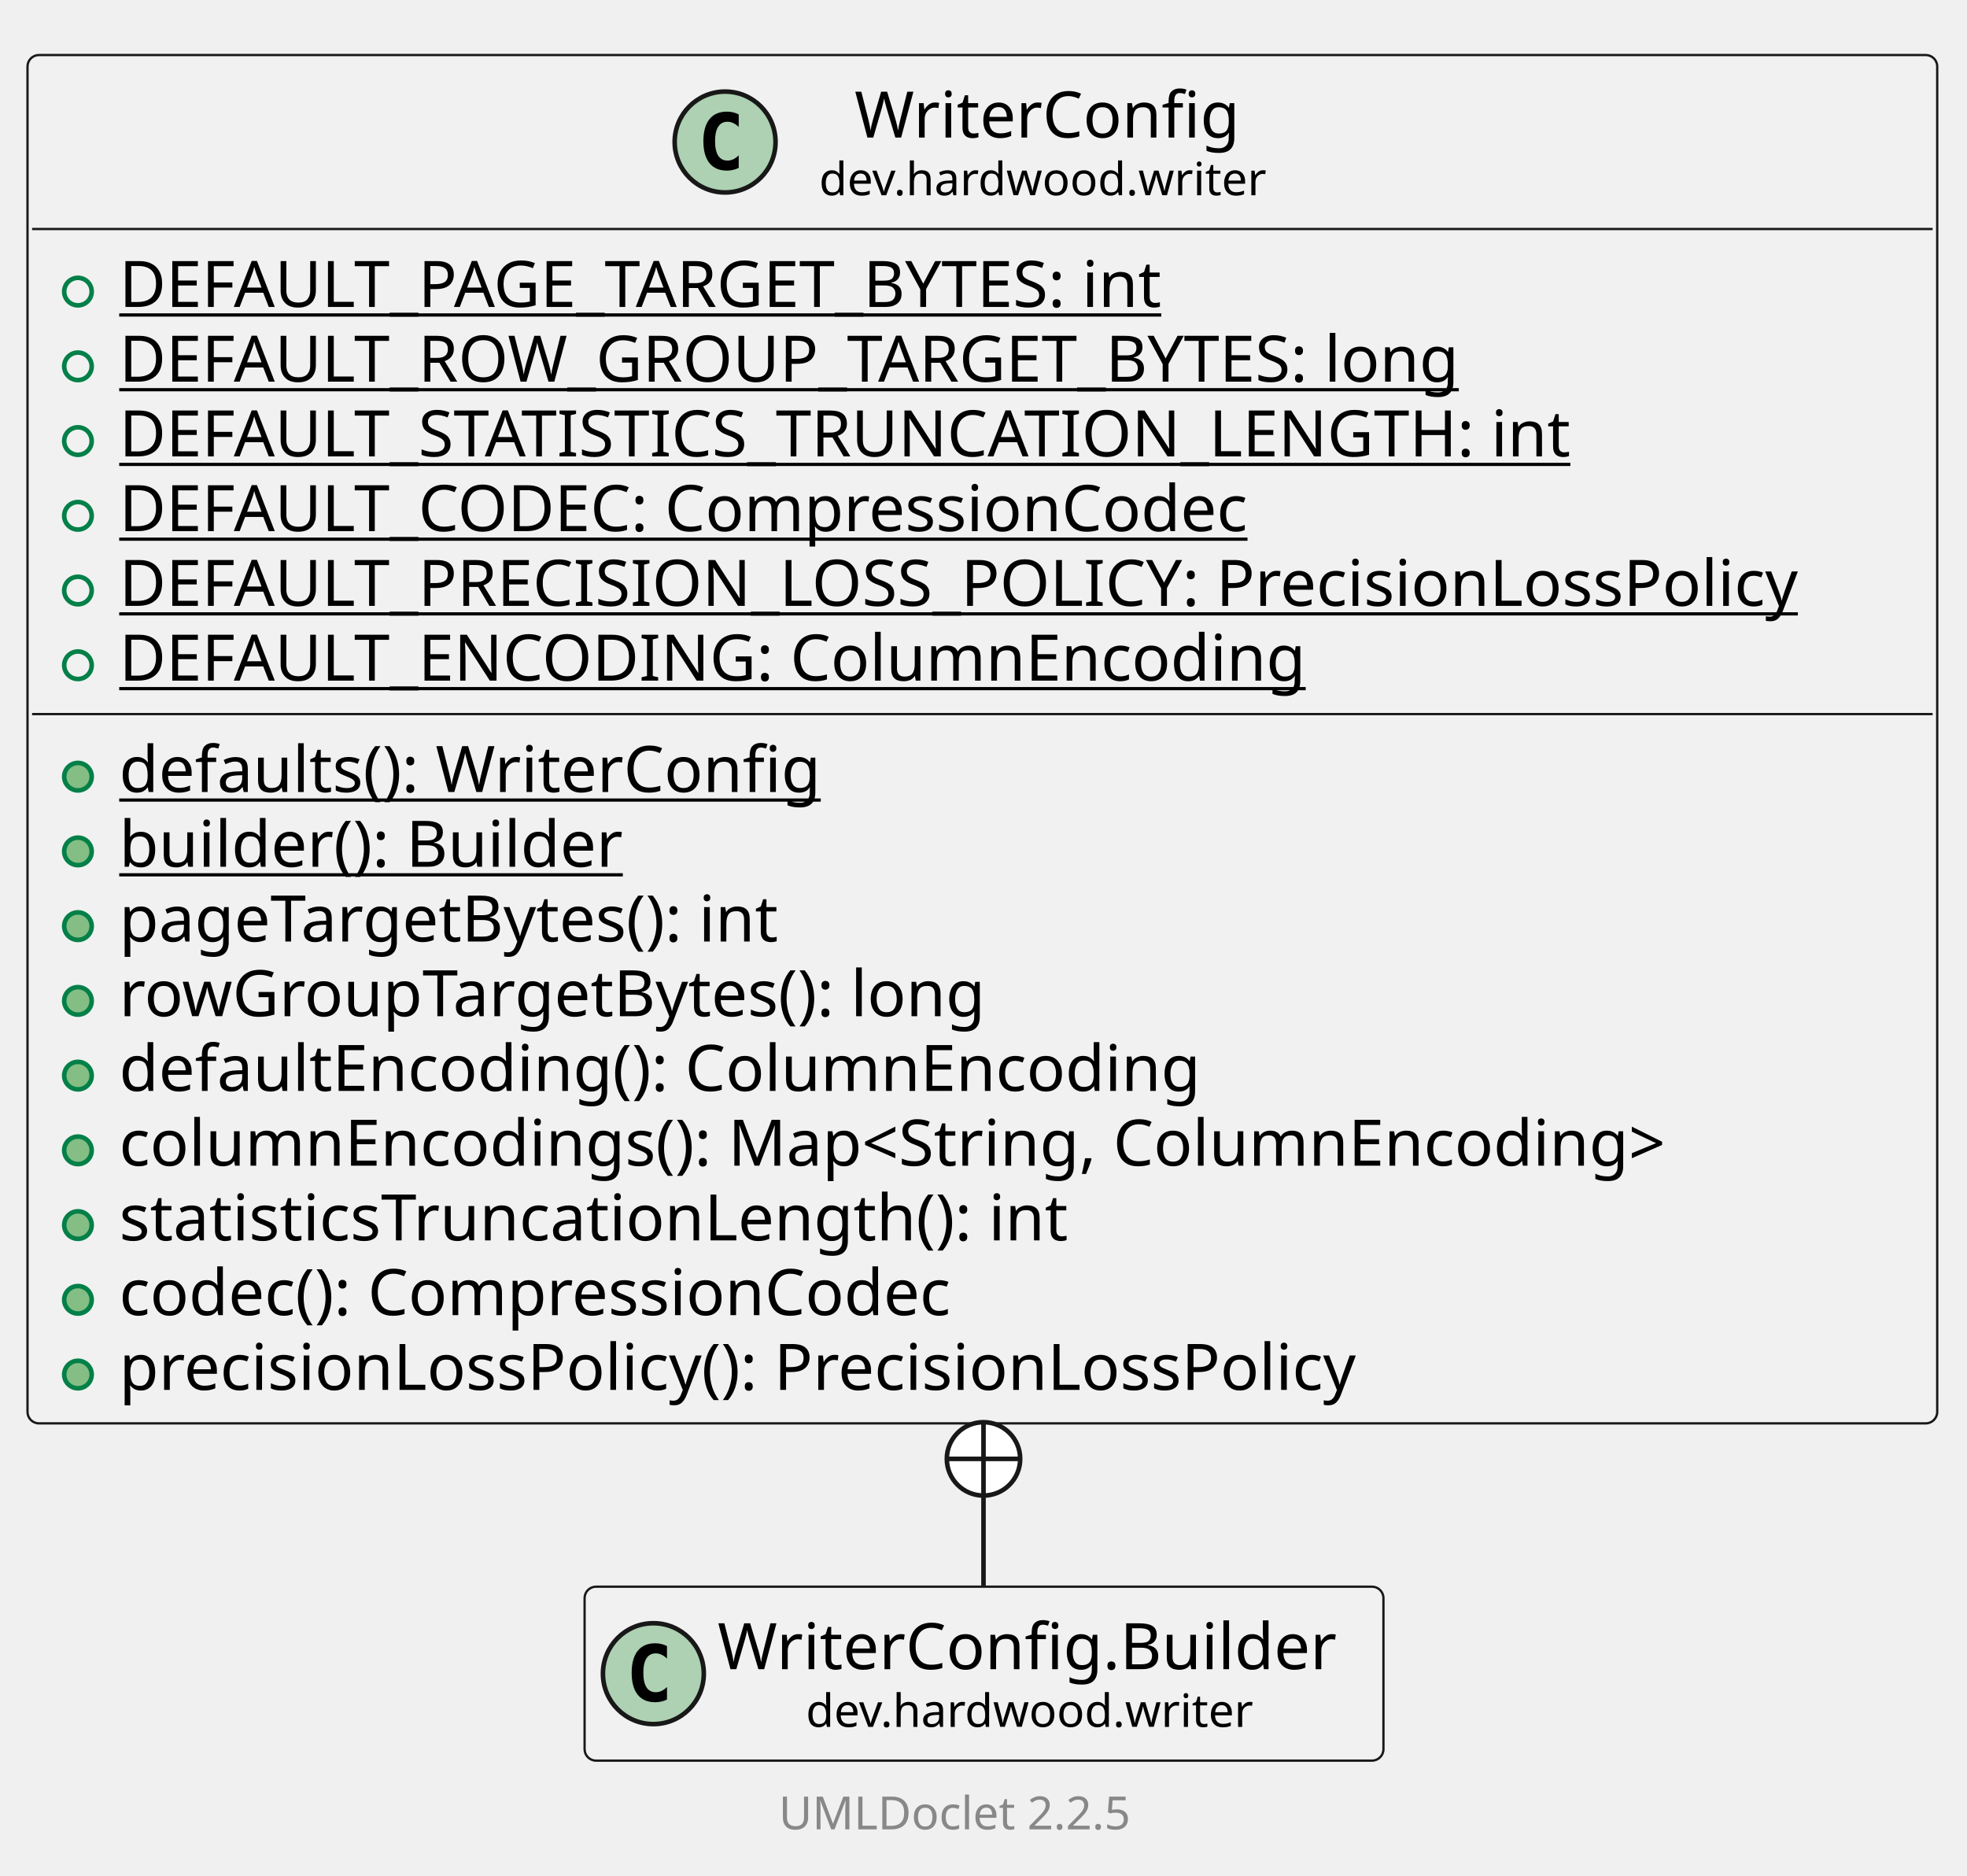
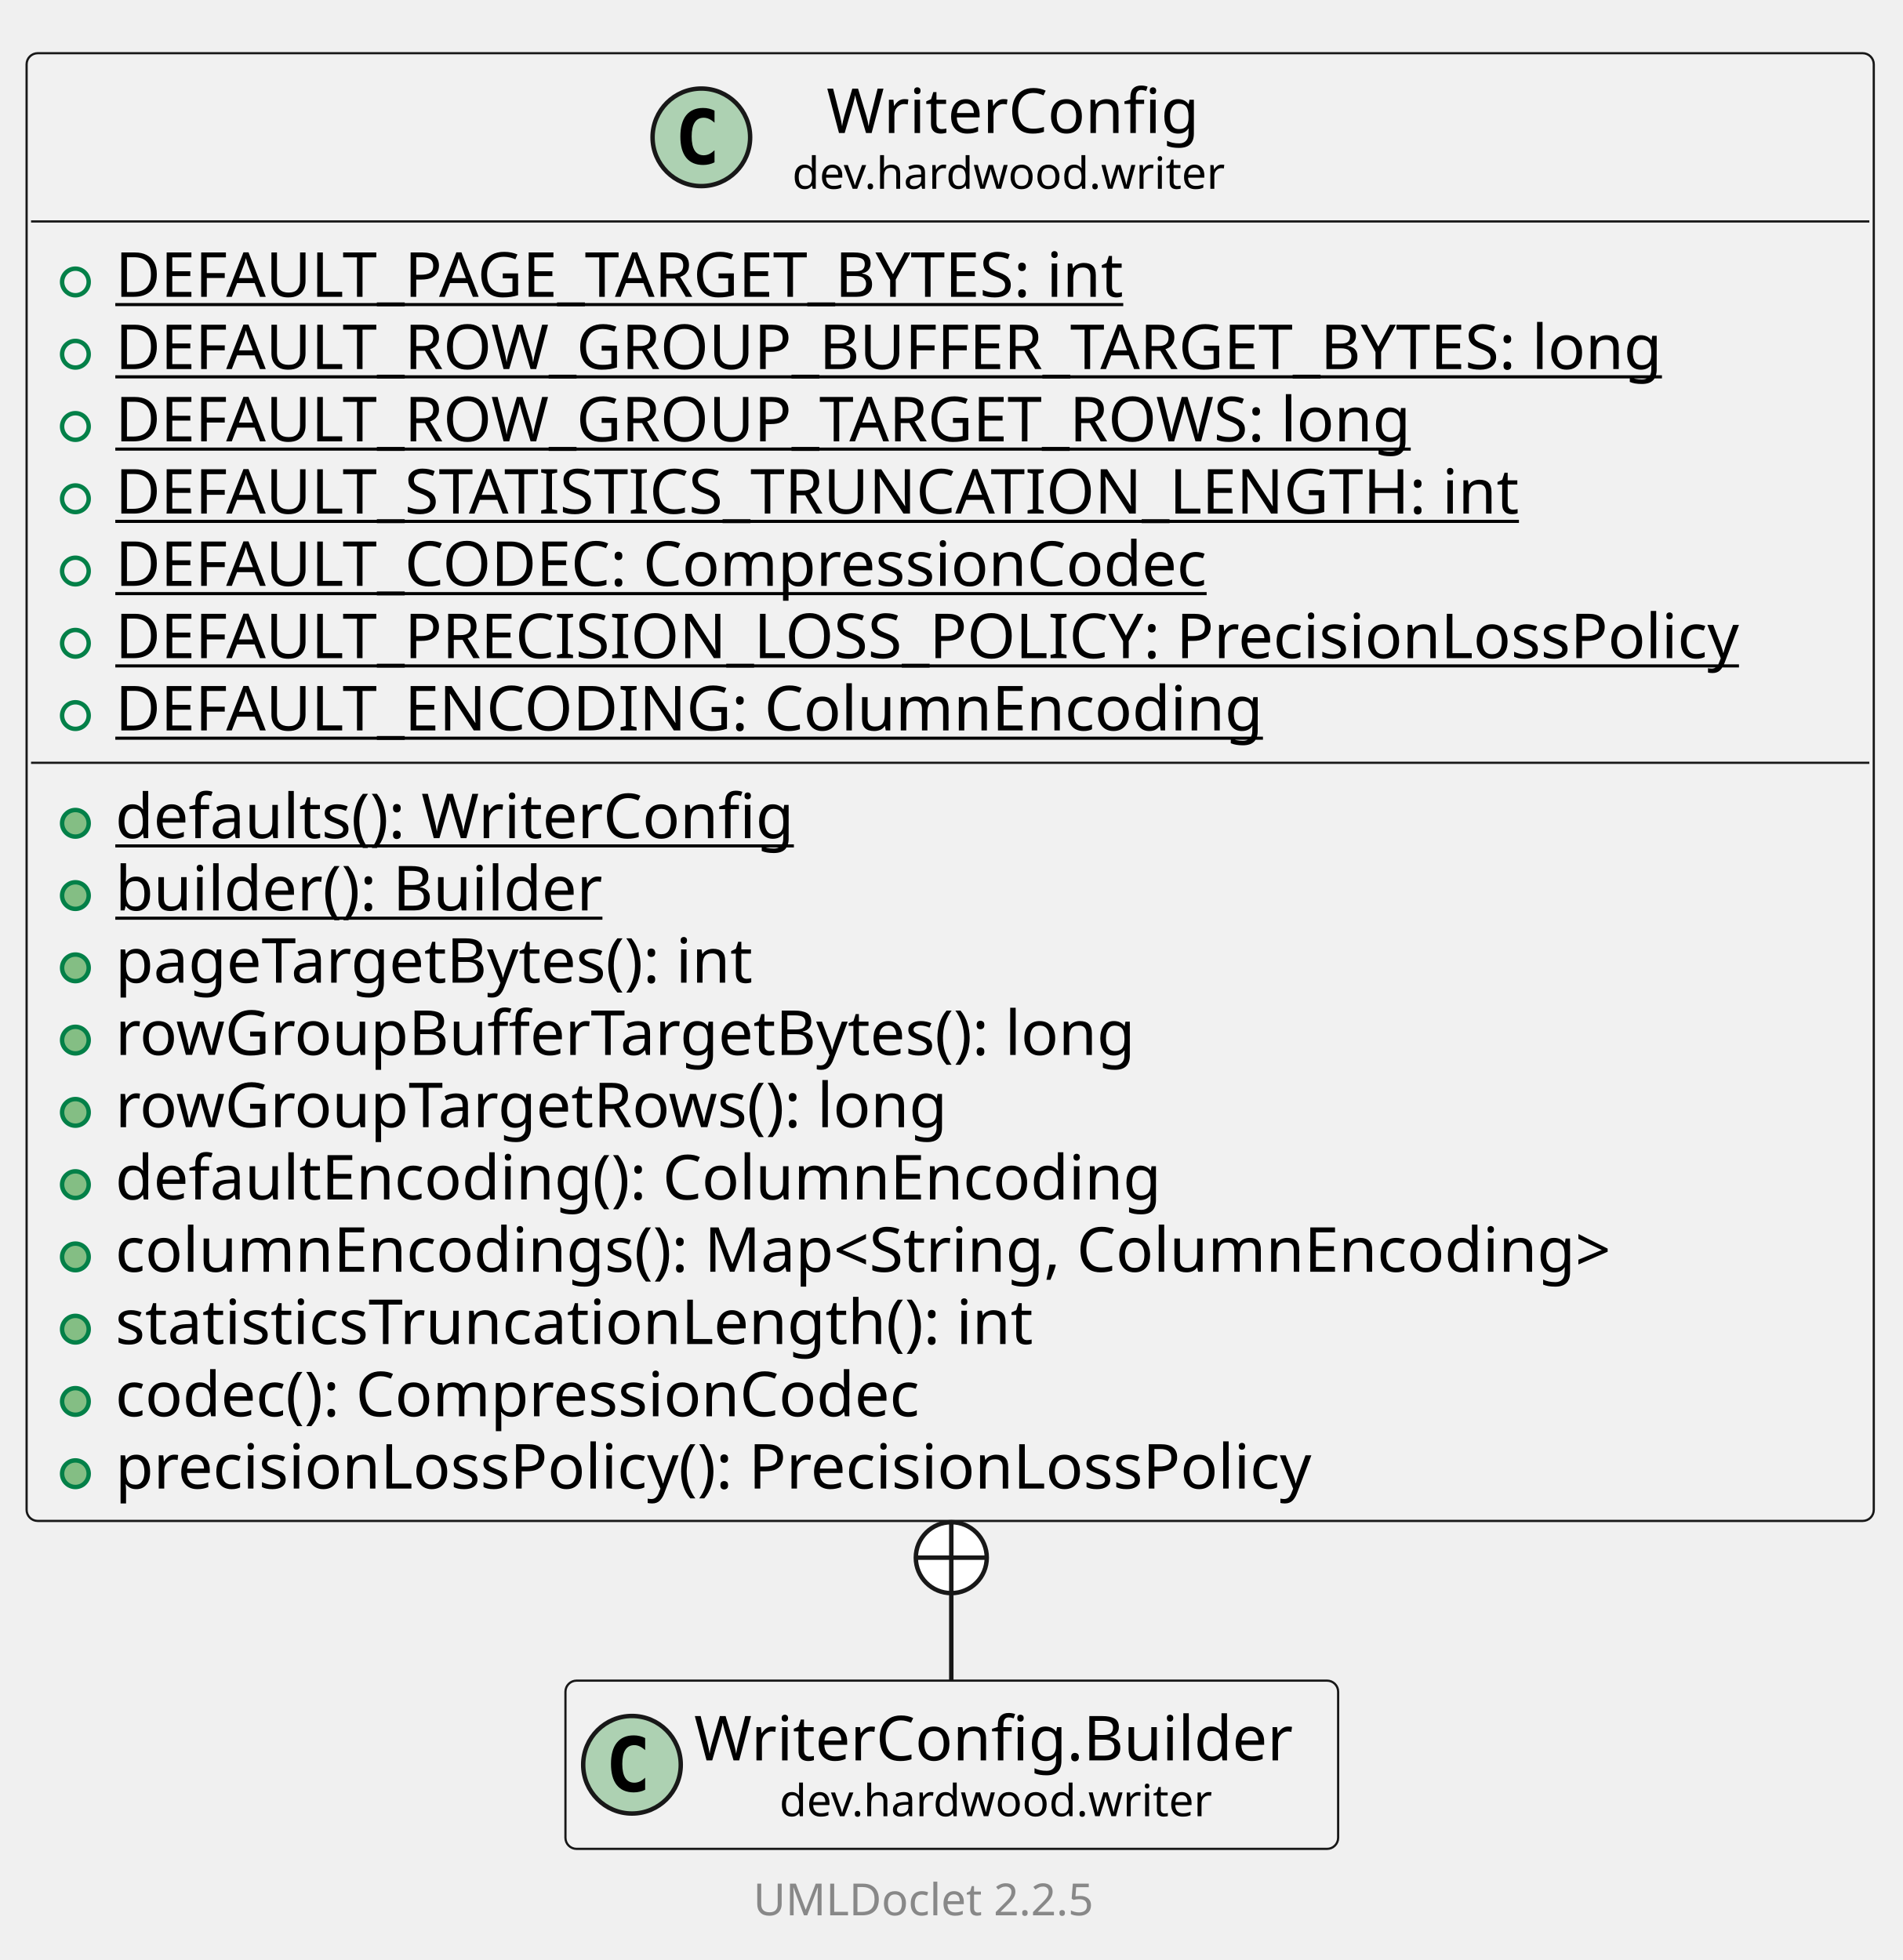
- <svg xmlns="http://www.w3.org/2000/svg" xmlns:xlink="http://www.w3.org/1999/xlink" contentStyleType="text/css" data-diagram-type="CLASS" height="409px" preserveAspectRatio="none" style="width:429px;height:409px;background:#FFFFFF;" version="1.1" viewBox="0 0 429 409" width="429px" zoomAndPan="magnify">
+ <svg xmlns="http://www.w3.org/2000/svg" xmlns:xlink="http://www.w3.org/1999/xlink" contentStyleType="text/css" data-diagram-type="CLASS" height="442px" preserveAspectRatio="none" style="width:429px;height:442px;background:#FFFFFF;" version="1.1" viewBox="0 0 429 442" width="429px" zoomAndPan="magnify">
  <defs />
  <g>
    <g class="entity" data-qualified-name="dev.hardwood.writer.WriterConfig" data-source-line="13" id="ent0002">
      <a href="WriterConfig.html" target="_top" title="WriterConfig.html" xlink:actuate="onRequest" xlink:href="WriterConfig.html" xlink:show="new" xlink:title="WriterConfig.html" xlink:type="simple">
-         <rect fill="#F1F1F1" height="298.391" rx="2.5" ry="2.5" style="stroke:#181818;stroke-width:0.5;" width="416.503" x="6" y="12" />
+         <rect fill="#F1F1F1" height="330.984" rx="2.5" ry="2.5" style="stroke:#181818;stroke-width:0.5;" width="416.503" x="6" y="12" />
        <ellipse cx="158.144" cy="30.969" fill="#ADD1B2" rx="11" ry="11" style="stroke:#181818;stroke-width:1;" />
        <path d="M161.112,36.609 Q160.534,36.906 159.894,37.047 Q159.253,37.203 158.55,37.203 Q156.05,37.203 154.722,35.562 Q153.409,33.906 153.409,30.781 Q153.409,27.656 154.722,26 Q156.05,24.344 158.55,24.344 Q159.253,24.344 159.894,24.5 Q160.55,24.656 161.112,24.953 L161.112,27.672 Q160.487,27.094 159.894,26.828 Q159.3,26.547 158.675,26.547 Q157.331,26.547 156.644,27.625 Q155.956,28.688 155.956,30.781 Q155.956,32.875 156.644,33.953 Q157.331,35.016 158.675,35.016 Q159.3,35.016 159.894,34.75 Q160.487,34.469 161.112,33.891 L161.112,36.609 Z " fill="#000000" />
        <text fill="#000000" font-family="sans-serif" font-size="14" lengthAdjust="spacing" textLength="88.266" x="186.369" y="29.995">WriterConfig</text>
        <text fill="#000000" font-family="sans-serif" font-size="10" lengthAdjust="spacing" textLength="103.716" x="178.644" y="42.579">dev.hardwood.writer</text>
        <line style="stroke:#181818;stroke-width:0.5;" x1="7" x2="421.503" y1="49.938" y2="49.938" />
      </a>
      <g data-visibility-modifier="PUBLIC_FIELD">
        <a href="WriterConfig.html" target="_top" title="WriterConfig.html" xlink:actuate="onRequest" xlink:href="WriterConfig.html" xlink:show="new" xlink:title="WriterConfig.html" xlink:type="simple">
          <ellipse cx="17" cy="63.586" fill="none" rx="3" ry="3" style="stroke:#038048;stroke-width:1;" />
        </a>
      </g>
      <a href="WriterConfig.html" target="_top" title="WriterConfig.html" xlink:actuate="onRequest" xlink:href="WriterConfig.html" xlink:show="new" xlink:title="WriterConfig.html" xlink:type="simple">
        <text fill="#000000" font-family="sans-serif" font-size="14" lengthAdjust="spacing" text-decoration="underline" textLength="250.53" x="26" y="66.933">DEFAULT_PAGE_TARGET_BYTES: int</text>
      </a>
      <g data-visibility-modifier="PUBLIC_FIELD">
        <a href="WriterConfig.html" target="_top" title="WriterConfig.html" xlink:actuate="onRequest" xlink:href="WriterConfig.html" xlink:show="new" xlink:title="WriterConfig.html" xlink:type="simple">
          <ellipse cx="17" cy="79.883" fill="none" rx="3" ry="3" style="stroke:#038048;stroke-width:1;" />
        </a>
      </g>
      <a href="WriterConfig.html" target="_top" title="WriterConfig.html" xlink:actuate="onRequest" xlink:href="WriterConfig.html" xlink:show="new" xlink:title="WriterConfig.html" xlink:type="simple">
-         <text fill="#000000" font-family="sans-serif" font-size="14" lengthAdjust="spacing" text-decoration="underline" textLength="316.654" x="26" y="83.23">DEFAULT_ROW_GROUP_TARGET_BYTES: long</text>
+         <text fill="#000000" font-family="sans-serif" font-size="14" lengthAdjust="spacing" text-decoration="underline" textLength="378.185" x="26" y="83.23">DEFAULT_ROW_GROUP_BUFFER_TARGET_BYTES: long</text>
      </a>
      <g data-visibility-modifier="PUBLIC_FIELD">
        <a href="WriterConfig.html" target="_top" title="WriterConfig.html" xlink:actuate="onRequest" xlink:href="WriterConfig.html" xlink:show="new" xlink:title="WriterConfig.html" xlink:type="simple">
          <ellipse cx="17" cy="96.18" fill="none" rx="3" ry="3" style="stroke:#038048;stroke-width:1;" />
        </a>
      </g>
      <a href="WriterConfig.html" target="_top" title="WriterConfig.html" xlink:actuate="onRequest" xlink:href="WriterConfig.html" xlink:show="new" xlink:title="WriterConfig.html" xlink:type="simple">
-         <text fill="#000000" font-family="sans-serif" font-size="14" lengthAdjust="spacing" text-decoration="underline" textLength="341.769" x="26" y="99.526">DEFAULT_STATISTICS_TRUNCATION_LENGTH: int</text>
+         <text fill="#000000" font-family="sans-serif" font-size="14" lengthAdjust="spacing" text-decoration="underline" textLength="315.69" x="26" y="99.526">DEFAULT_ROW_GROUP_TARGET_ROWS: long</text>
      </a>
      <g data-visibility-modifier="PUBLIC_FIELD">
        <a href="WriterConfig.html" target="_top" title="WriterConfig.html" xlink:actuate="onRequest" xlink:href="WriterConfig.html" xlink:show="new" xlink:title="WriterConfig.html" xlink:type="simple">
          <ellipse cx="17" cy="112.477" fill="none" rx="3" ry="3" style="stroke:#038048;stroke-width:1;" />
        </a>
      </g>
      <a href="WriterConfig.html" target="_top" title="WriterConfig.html" xlink:actuate="onRequest" xlink:href="WriterConfig.html" xlink:show="new" xlink:title="WriterConfig.html" xlink:type="simple">
-         <text fill="#000000" font-family="sans-serif" font-size="14" lengthAdjust="spacing" text-decoration="underline" textLength="264.906" x="26" y="115.823">DEFAULT_CODEC: CompressionCodec</text>
+         <text fill="#000000" font-family="sans-serif" font-size="14" lengthAdjust="spacing" text-decoration="underline" textLength="341.769" x="26" y="115.823">DEFAULT_STATISTICS_TRUNCATION_LENGTH: int</text>
      </a>
      <g data-visibility-modifier="PUBLIC_FIELD">
        <a href="WriterConfig.html" target="_top" title="WriterConfig.html" xlink:actuate="onRequest" xlink:href="WriterConfig.html" xlink:show="new" xlink:title="WriterConfig.html" xlink:type="simple">
          <ellipse cx="17" cy="128.773" fill="none" rx="3" ry="3" style="stroke:#038048;stroke-width:1;" />
        </a>
      </g>
      <a href="WriterConfig.html" target="_top" title="WriterConfig.html" xlink:actuate="onRequest" xlink:href="WriterConfig.html" xlink:show="new" xlink:title="WriterConfig.html" xlink:type="simple">
-         <text fill="#000000" font-family="sans-serif" font-size="14" lengthAdjust="spacing" text-decoration="underline" textLength="390.503" x="26" y="132.12">DEFAULT_PRECISION_LOSS_POLICY: PrecisionLossPolicy</text>
+         <text fill="#000000" font-family="sans-serif" font-size="14" lengthAdjust="spacing" text-decoration="underline" textLength="264.906" x="26" y="132.12">DEFAULT_CODEC: CompressionCodec</text>
      </a>
      <g data-visibility-modifier="PUBLIC_FIELD">
        <a href="WriterConfig.html" target="_top" title="WriterConfig.html" xlink:actuate="onRequest" xlink:href="WriterConfig.html" xlink:show="new" xlink:title="WriterConfig.html" xlink:type="simple">
          <ellipse cx="17" cy="145.07" fill="none" rx="3" ry="3" style="stroke:#038048;stroke-width:1;" />
        </a>
      </g>
      <a href="WriterConfig.html" target="_top" title="WriterConfig.html" xlink:actuate="onRequest" xlink:href="WriterConfig.html" xlink:show="new" xlink:title="WriterConfig.html" xlink:type="simple">
-         <text fill="#000000" font-family="sans-serif" font-size="14" lengthAdjust="spacing" text-decoration="underline" textLength="274.497" x="26" y="148.417">DEFAULT_ENCODING: ColumnEncoding</text>
-         <line style="stroke:#181818;stroke-width:0.5;" x1="7" x2="421.503" y1="155.719" y2="155.719" />
+         <text fill="#000000" font-family="sans-serif" font-size="14" lengthAdjust="spacing" text-decoration="underline" textLength="390.503" x="26" y="148.417">DEFAULT_PRECISION_LOSS_POLICY: PrecisionLossPolicy</text>
      </a>
-       <g data-visibility-modifier="PUBLIC_METHOD">
+       <g data-visibility-modifier="PUBLIC_FIELD">
        <a href="WriterConfig.html" target="_top" title="WriterConfig.html" xlink:actuate="onRequest" xlink:href="WriterConfig.html" xlink:show="new" xlink:title="WriterConfig.html" xlink:type="simple">
-           <ellipse cx="17" cy="169.367" fill="#84BE84" rx="3" ry="3" style="stroke:#038048;stroke-width:1;" />
+           <ellipse cx="17" cy="161.367" fill="none" rx="3" ry="3" style="stroke:#038048;stroke-width:1;" />
        </a>
      </g>
      <a href="WriterConfig.html" target="_top" title="WriterConfig.html" xlink:actuate="onRequest" xlink:href="WriterConfig.html" xlink:show="new" xlink:title="WriterConfig.html" xlink:type="simple">
-         <text fill="#000000" font-family="sans-serif" font-size="14" lengthAdjust="spacing" text-decoration="underline" textLength="164.91" x="26" y="172.714">defaults(): WriterConfig</text>
+         <text fill="#000000" font-family="sans-serif" font-size="14" lengthAdjust="spacing" text-decoration="underline" textLength="274.497" x="26" y="164.714">DEFAULT_ENCODING: ColumnEncoding</text>
+         <line style="stroke:#181818;stroke-width:0.5;" x1="7" x2="421.503" y1="172.016" y2="172.016" />
      </a>
      <g data-visibility-modifier="PUBLIC_METHOD">
        <a href="WriterConfig.html" target="_top" title="WriterConfig.html" xlink:actuate="onRequest" xlink:href="WriterConfig.html" xlink:show="new" xlink:title="WriterConfig.html" xlink:type="simple">
          <ellipse cx="17" cy="185.664" fill="#84BE84" rx="3" ry="3" style="stroke:#038048;stroke-width:1;" />
        </a>
      </g>
      <a href="WriterConfig.html" target="_top" title="WriterConfig.html" xlink:actuate="onRequest" xlink:href="WriterConfig.html" xlink:show="new" xlink:title="WriterConfig.html" xlink:type="simple">
-         <text fill="#000000" font-family="sans-serif" font-size="14" lengthAdjust="spacing" text-decoration="underline" textLength="118.398" x="26" y="189.011">builder(): Builder</text>
+         <text fill="#000000" font-family="sans-serif" font-size="14" lengthAdjust="spacing" text-decoration="underline" textLength="164.91" x="26" y="189.011">defaults(): WriterConfig</text>
      </a>
      <g data-visibility-modifier="PUBLIC_METHOD">
        <a href="WriterConfig.html" target="_top" title="WriterConfig.html" xlink:actuate="onRequest" xlink:href="WriterConfig.html" xlink:show="new" xlink:title="WriterConfig.html" xlink:type="simple">
          <ellipse cx="17" cy="201.961" fill="#84BE84" rx="3" ry="3" style="stroke:#038048;stroke-width:1;" />
        </a>
      </g>
      <a href="WriterConfig.html" target="_top" title="WriterConfig.html" xlink:actuate="onRequest" xlink:href="WriterConfig.html" xlink:show="new" xlink:title="WriterConfig.html" xlink:type="simple">
-         <text fill="#000000" font-family="sans-serif" font-size="14" lengthAdjust="spacing" textLength="158.471" x="26" y="205.308">pageTargetBytes(): int</text>
+         <text fill="#000000" font-family="sans-serif" font-size="14" lengthAdjust="spacing" text-decoration="underline" textLength="118.398" x="26" y="205.308">builder(): Builder</text>
      </a>
      <g data-visibility-modifier="PUBLIC_METHOD">
        <a href="WriterConfig.html" target="_top" title="WriterConfig.html" xlink:actuate="onRequest" xlink:href="WriterConfig.html" xlink:show="new" xlink:title="WriterConfig.html" xlink:type="simple">
          <ellipse cx="17" cy="218.258" fill="#84BE84" rx="3" ry="3" style="stroke:#038048;stroke-width:1;" />
        </a>
      </g>
      <a href="WriterConfig.html" target="_top" title="WriterConfig.html" xlink:actuate="onRequest" xlink:href="WriterConfig.html" xlink:show="new" xlink:title="WriterConfig.html" xlink:type="simple">
-         <text fill="#000000" font-family="sans-serif" font-size="14" lengthAdjust="spacing" textLength="204.169" x="26" y="221.605">rowGroupTargetBytes(): long</text>
+         <text fill="#000000" font-family="sans-serif" font-size="14" lengthAdjust="spacing" textLength="158.471" x="26" y="221.605">pageTargetBytes(): int</text>
      </a>
      <g data-visibility-modifier="PUBLIC_METHOD">
        <a href="WriterConfig.html" target="_top" title="WriterConfig.html" xlink:actuate="onRequest" xlink:href="WriterConfig.html" xlink:show="new" xlink:title="WriterConfig.html" xlink:type="simple">
          <ellipse cx="17" cy="234.555" fill="#84BE84" rx="3" ry="3" style="stroke:#038048;stroke-width:1;" />
        </a>
      </g>
      <a href="WriterConfig.html" target="_top" title="WriterConfig.html" xlink:actuate="onRequest" xlink:href="WriterConfig.html" xlink:show="new" xlink:title="WriterConfig.html" xlink:type="simple">
-         <text fill="#000000" font-family="sans-serif" font-size="14" lengthAdjust="spacing" textLength="252" x="26" y="237.901">defaultEncoding(): ColumnEncoding</text>
+         <text fill="#000000" font-family="sans-serif" font-size="14" lengthAdjust="spacing" textLength="246.873" x="26" y="237.901">rowGroupBufferTargetBytes(): long</text>
      </a>
      <g data-visibility-modifier="PUBLIC_METHOD">
        <a href="WriterConfig.html" target="_top" title="WriterConfig.html" xlink:actuate="onRequest" xlink:href="WriterConfig.html" xlink:show="new" xlink:title="WriterConfig.html" xlink:type="simple">
          <ellipse cx="17" cy="250.852" fill="#84BE84" rx="3" ry="3" style="stroke:#038048;stroke-width:1;" />
        </a>
      </g>
      <a href="WriterConfig.html" target="_top" title="WriterConfig.html" xlink:actuate="onRequest" xlink:href="WriterConfig.html" xlink:show="new" xlink:title="WriterConfig.html" xlink:type="simple">
-         <text fill="#000000" font-family="sans-serif" font-size="14" lengthAdjust="spacing" textLength="365.258" x="26" y="254.198">columnEncodings(): Map&lt;String, ColumnEncoding&gt;</text>
+         <text fill="#000000" font-family="sans-serif" font-size="14" lengthAdjust="spacing" textLength="201.92" x="26" y="254.198">rowGroupTargetRows(): long</text>
      </a>
      <g data-visibility-modifier="PUBLIC_METHOD">
        <a href="WriterConfig.html" target="_top" title="WriterConfig.html" xlink:actuate="onRequest" xlink:href="WriterConfig.html" xlink:show="new" xlink:title="WriterConfig.html" xlink:type="simple">
          <ellipse cx="17" cy="267.148" fill="#84BE84" rx="3" ry="3" style="stroke:#038048;stroke-width:1;" />
        </a>
      </g>
      <a href="WriterConfig.html" target="_top" title="WriterConfig.html" xlink:actuate="onRequest" xlink:href="WriterConfig.html" xlink:show="new" xlink:title="WriterConfig.html" xlink:type="simple">
-         <text fill="#000000" font-family="sans-serif" font-size="14" lengthAdjust="spacing" textLength="224.431" x="26" y="270.495">statisticsTruncationLength(): int</text>
+         <text fill="#000000" font-family="sans-serif" font-size="14" lengthAdjust="spacing" textLength="252" x="26" y="270.495">defaultEncoding(): ColumnEncoding</text>
      </a>
      <g data-visibility-modifier="PUBLIC_METHOD">
        <a href="WriterConfig.html" target="_top" title="WriterConfig.html" xlink:actuate="onRequest" xlink:href="WriterConfig.html" xlink:show="new" xlink:title="WriterConfig.html" xlink:type="simple">
          <ellipse cx="17" cy="283.445" fill="#84BE84" rx="3" ry="3" style="stroke:#038048;stroke-width:1;" />
        </a>
      </g>
      <a href="WriterConfig.html" target="_top" title="WriterConfig.html" xlink:actuate="onRequest" xlink:href="WriterConfig.html" xlink:show="new" xlink:title="WriterConfig.html" xlink:type="simple">
-         <text fill="#000000" font-family="sans-serif" font-size="14" lengthAdjust="spacing" textLength="196.239" x="26" y="286.792">codec(): CompressionCodec</text>
+         <text fill="#000000" font-family="sans-serif" font-size="14" lengthAdjust="spacing" textLength="365.258" x="26" y="286.792">columnEncodings(): Map&lt;String, ColumnEncoding&gt;</text>
      </a>
      <g data-visibility-modifier="PUBLIC_METHOD">
        <a href="WriterConfig.html" target="_top" title="WriterConfig.html" xlink:actuate="onRequest" xlink:href="WriterConfig.html" xlink:show="new" xlink:title="WriterConfig.html" xlink:type="simple">
          <ellipse cx="17" cy="299.742" fill="#84BE84" rx="3" ry="3" style="stroke:#038048;stroke-width:1;" />
        </a>
      </g>
      <a href="WriterConfig.html" target="_top" title="WriterConfig.html" xlink:actuate="onRequest" xlink:href="WriterConfig.html" xlink:show="new" xlink:title="WriterConfig.html" xlink:type="simple">
-         <text fill="#000000" font-family="sans-serif" font-size="14" lengthAdjust="spacing" textLength="290.022" x="26" y="303.089">precisionLossPolicy(): PrecisionLossPolicy</text>
+         <text fill="#000000" font-family="sans-serif" font-size="14" lengthAdjust="spacing" textLength="224.431" x="26" y="303.089">statisticsTruncationLength(): int</text>
+       </a>
+       <g data-visibility-modifier="PUBLIC_METHOD">
+         <a href="WriterConfig.html" target="_top" title="WriterConfig.html" xlink:actuate="onRequest" xlink:href="WriterConfig.html" xlink:show="new" xlink:title="WriterConfig.html" xlink:type="simple">
+           <ellipse cx="17" cy="316.039" fill="#84BE84" rx="3" ry="3" style="stroke:#038048;stroke-width:1;" />
+         </a>
+       </g>
+       <a href="WriterConfig.html" target="_top" title="WriterConfig.html" xlink:actuate="onRequest" xlink:href="WriterConfig.html" xlink:show="new" xlink:title="WriterConfig.html" xlink:type="simple">
+         <text fill="#000000" font-family="sans-serif" font-size="14" lengthAdjust="spacing" textLength="196.239" x="26" y="319.386">codec(): CompressionCodec</text>
+       </a>
+       <g data-visibility-modifier="PUBLIC_METHOD">
+         <a href="WriterConfig.html" target="_top" title="WriterConfig.html" xlink:actuate="onRequest" xlink:href="WriterConfig.html" xlink:show="new" xlink:title="WriterConfig.html" xlink:type="simple">
+           <ellipse cx="17" cy="332.336" fill="#84BE84" rx="3" ry="3" style="stroke:#038048;stroke-width:1;" />
+         </a>
+       </g>
+       <a href="WriterConfig.html" target="_top" title="WriterConfig.html" xlink:actuate="onRequest" xlink:href="WriterConfig.html" xlink:show="new" xlink:title="WriterConfig.html" xlink:type="simple">
+         <text fill="#000000" font-family="sans-serif" font-size="14" lengthAdjust="spacing" textLength="290.022" x="26" y="335.683">precisionLossPolicy(): PrecisionLossPolicy</text>
      </a>
    </g>
-     <g class="entity" data-qualified-name="dev.hardwood.writer.WriterConfig.Builder" data-source-line="30" id="ent0003">
+     <g class="entity" data-qualified-name="dev.hardwood.writer.WriterConfig.Builder" data-source-line="32" id="ent0003">
      <a href="WriterConfig.Builder.html" target="_top" title="WriterConfig.Builder.html" xlink:actuate="onRequest" xlink:href="WriterConfig.Builder.html" xlink:show="new" xlink:title="WriterConfig.Builder.html" xlink:type="simple">
-         <rect fill="#F1F1F1" height="37.938" rx="2.5" ry="2.5" style="stroke:#181818;stroke-width:0.5;" width="174.228" x="127.5" y="346" />
-         <ellipse cx="142.5" cy="364.969" fill="#ADD1B2" rx="11" ry="11" style="stroke:#181818;stroke-width:1;" />
-         <path d="M145.469,370.609 Q144.891,370.906 144.25,371.047 Q143.609,371.203 142.906,371.203 Q140.406,371.203 139.078,369.562 Q137.766,367.906 137.766,364.781 Q137.766,361.656 139.078,360 Q140.406,358.344 142.906,358.344 Q143.609,358.344 144.25,358.5 Q144.906,358.656 145.469,358.953 L145.469,361.672 Q144.844,361.094 144.25,360.828 Q143.656,360.547 143.031,360.547 Q141.688,360.547 141,361.625 Q140.312,362.688 140.312,364.781 Q140.312,366.875 141,367.953 Q141.688,369.016 143.031,369.016 Q143.656,369.016 144.25,368.75 Q144.844,368.469 145.469,367.891 L145.469,370.609 Z " fill="#000000" />
-         <text fill="#000000" font-family="sans-serif" font-size="14" lengthAdjust="spacing" textLength="142.228" x="156.5" y="363.995">WriterConfig.Builder</text>
-         <text fill="#000000" font-family="sans-serif" font-size="10" lengthAdjust="spacing" textLength="103.716" x="175.756" y="376.579">dev.hardwood.writer</text>
+         <rect fill="#F1F1F1" height="37.938" rx="2.5" ry="2.5" style="stroke:#181818;stroke-width:0.5;" width="174.228" x="127.5" y="379" />
+         <ellipse cx="142.5" cy="397.969" fill="#ADD1B2" rx="11" ry="11" style="stroke:#181818;stroke-width:1;" />
+         <path d="M145.469,403.609 Q144.891,403.906 144.25,404.047 Q143.609,404.203 142.906,404.203 Q140.406,404.203 139.078,402.562 Q137.766,400.906 137.766,397.781 Q137.766,394.656 139.078,393 Q140.406,391.344 142.906,391.344 Q143.609,391.344 144.25,391.5 Q144.906,391.656 145.469,391.953 L145.469,394.672 Q144.844,394.094 144.25,393.828 Q143.656,393.547 143.031,393.547 Q141.688,393.547 141,394.625 Q140.312,395.688 140.312,397.781 Q140.312,399.875 141,400.953 Q141.688,402.016 143.031,402.016 Q143.656,402.016 144.25,401.75 Q144.844,401.469 145.469,400.891 L145.469,403.609 Z " fill="#000000" />
+         <text fill="#000000" font-family="sans-serif" font-size="14" lengthAdjust="spacing" textLength="142.228" x="156.5" y="396.995">WriterConfig.Builder</text>
+         <text fill="#000000" font-family="sans-serif" font-size="10" lengthAdjust="spacing" textLength="103.716" x="175.756" y="409.579">dev.hardwood.writer</text>
      </a>
    </g>
    <g class="link" data-entity-1="ent0002" data-entity-2="ent0003" data-link-type="nested" id="lnk4">
-       <ellipse cx="214.5" cy="318.133" fill="#FFFFFF" rx="8" ry="8" style="stroke:#181818;stroke-width:1;" />
-       <line style="stroke:#181818;stroke-width:1;" x1="214.5" x2="214.5" y1="326.133" y2="310.133" />
-       <line style="stroke:#181818;stroke-width:1;" x1="206.5" x2="222.5" y1="318.133" y2="318.133" />
-       <path d="M214.5,326.133 C214.5,340.031 214.5,336.394 214.5,345.76" fill="none" style="stroke:#181818;stroke-width:1;" />
+       <ellipse cx="214.5" cy="351.269" fill="#FFFFFF" rx="8" ry="8" style="stroke:#181818;stroke-width:1;" />
+       <line style="stroke:#181818;stroke-width:1;" x1="214.5" x2="214.5" y1="359.269" y2="343.269" />
+       <line style="stroke:#181818;stroke-width:1;" x1="206.5" x2="222.5" y1="351.269" y2="351.269" />
+       <path d="M214.5,359.269 C214.5,373.271 214.5,369.616 214.5,378.93" fill="none" style="stroke:#181818;stroke-width:1;" />
    </g>
-     <g class="footer" data-source-line="40">
-       <text fill="#888888" font-family="sans-serif" font-size="10" lengthAdjust="spacing" textLength="3.179" x="209.411" y="387.282"> </text>
+     <g class="footer" data-source-line="42">
+       <text fill="#888888" font-family="sans-serif" font-size="10" lengthAdjust="spacing" textLength="3.179" x="209.411" y="420.282"> </text>
      <a href="https://github.com/talsma-ict/umldoclet" target="_top" title="https://github.com/talsma-ict/umldoclet" xlink:actuate="onRequest" xlink:href="https://github.com/talsma-ict/umldoclet" xlink:show="new" xlink:title="https://github.com/talsma-ict/umldoclet" xlink:type="simple">
-         <text fill="#888888" font-family="sans-serif" font-size="10" lengthAdjust="spacing" textLength="82.31" x="169.845" y="398.923">UMLDoclet 2.2.5</text>
+         <text fill="#888888" font-family="sans-serif" font-size="10" lengthAdjust="spacing" textLength="82.31" x="169.845" y="431.923">UMLDoclet 2.2.5</text>
      </a>
    </g>
  </g>
</svg>
